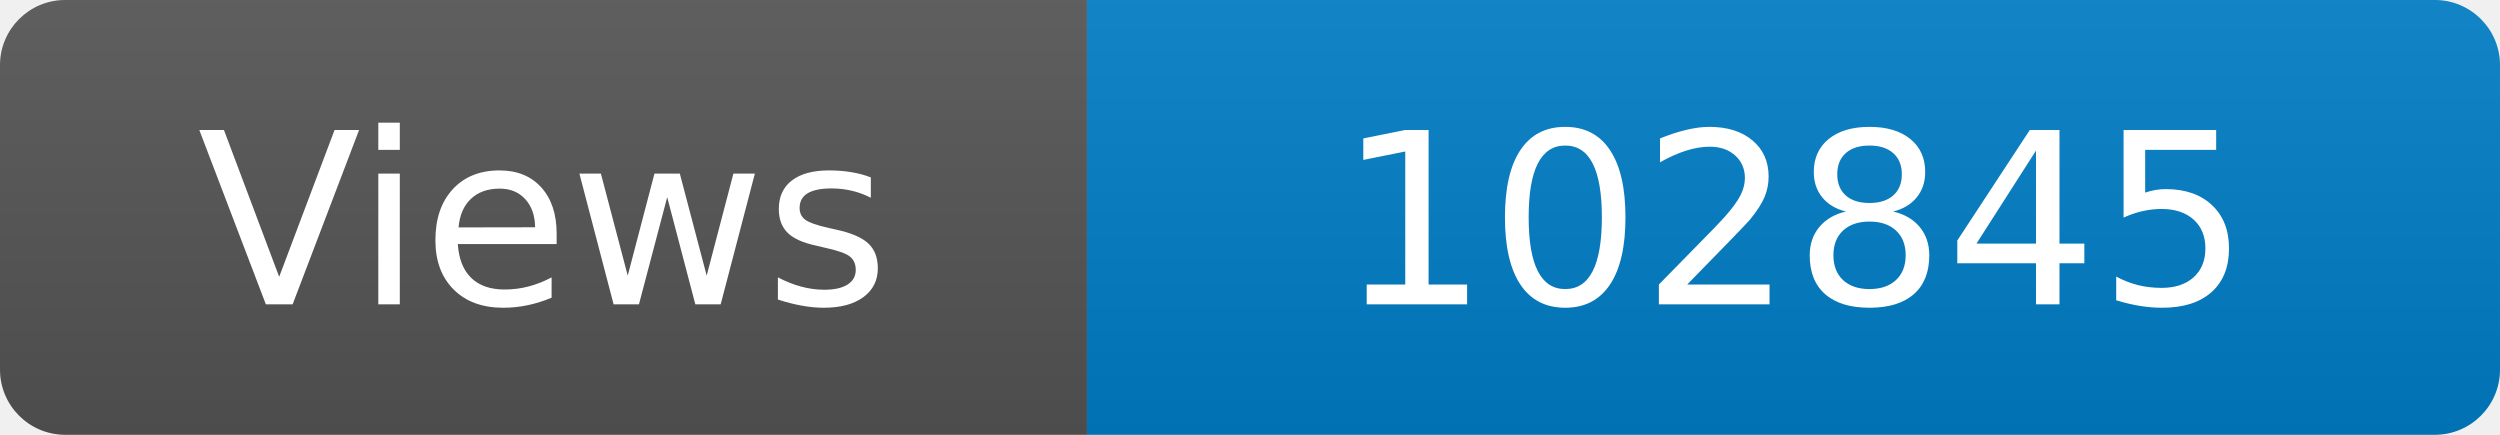
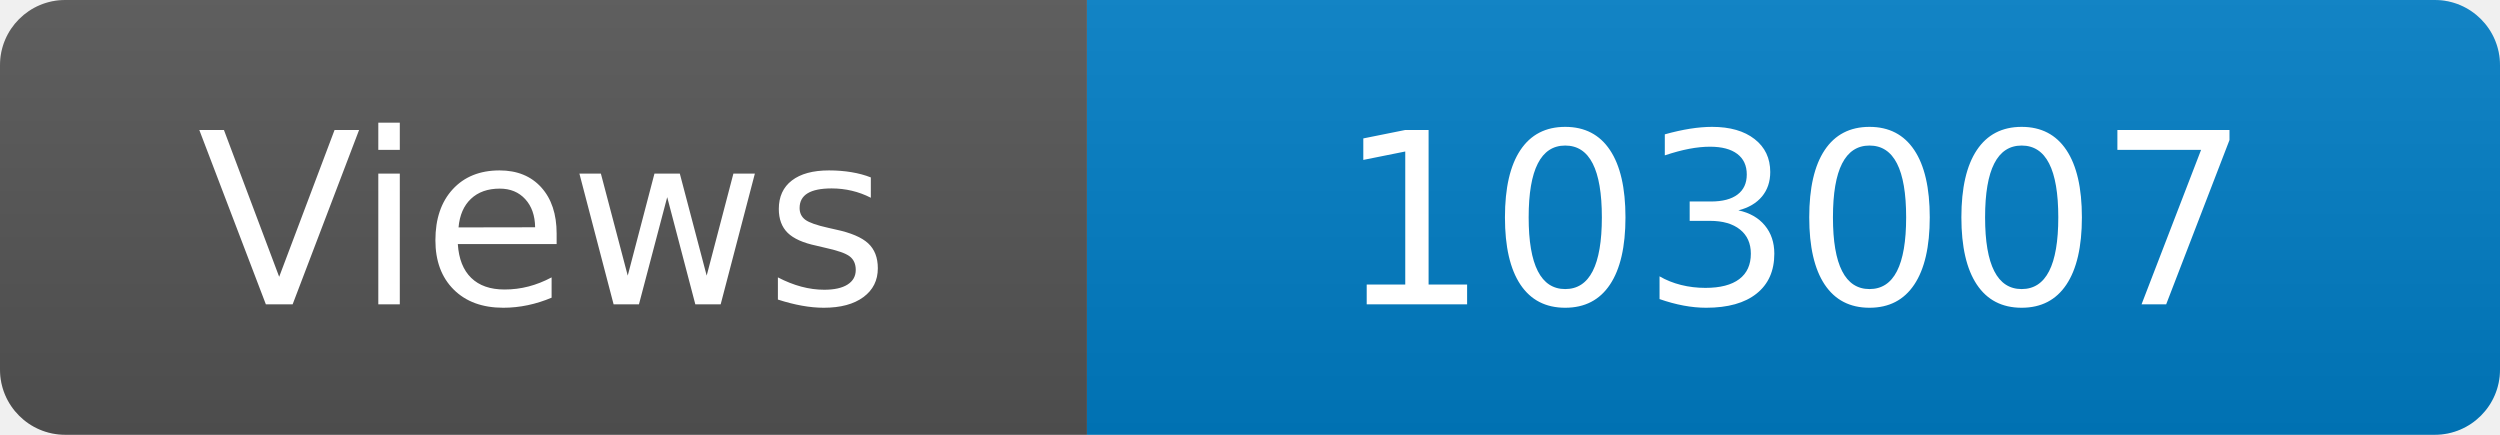
<svg xmlns="http://www.w3.org/2000/svg" width="115" height="20" role="img" aria-label="Maintained?: yes">
  <linearGradient id="s" x2="0" y2="100%">
    <stop offset="0" stop-color="#bbb" stop-opacity=".1" />
    <stop offset="1" stop-opacity=".1" />
  </linearGradient>
  <clipPath id="r">
    <rect width="115" height="20" rx="3" fill="#fff" />
  </clipPath>
  <g clip-path="url(#r)">
    <rect width="50" height="20" fill="#555" />
    <rect x="50" width="160" height="20" fill="#007ec6" />
    <rect width="115" height="20" fill="url(#s)" />
  </g>
  <g fill="#fff" text-anchor="middle" font-family="Verdana,Geneva,DejaVu Sans,sans-serif" font-size="110">
    <text x="250" y="140" transform="scale(.1)" fill="#fff">Views</text>
-     <text x="825" y="140" transform="scale(.1)" fill="#fff">102845</text>
+     <text x="825" y="140" transform="scale(.1)" fill="#fff">103007</text>
  </g>
</svg>
